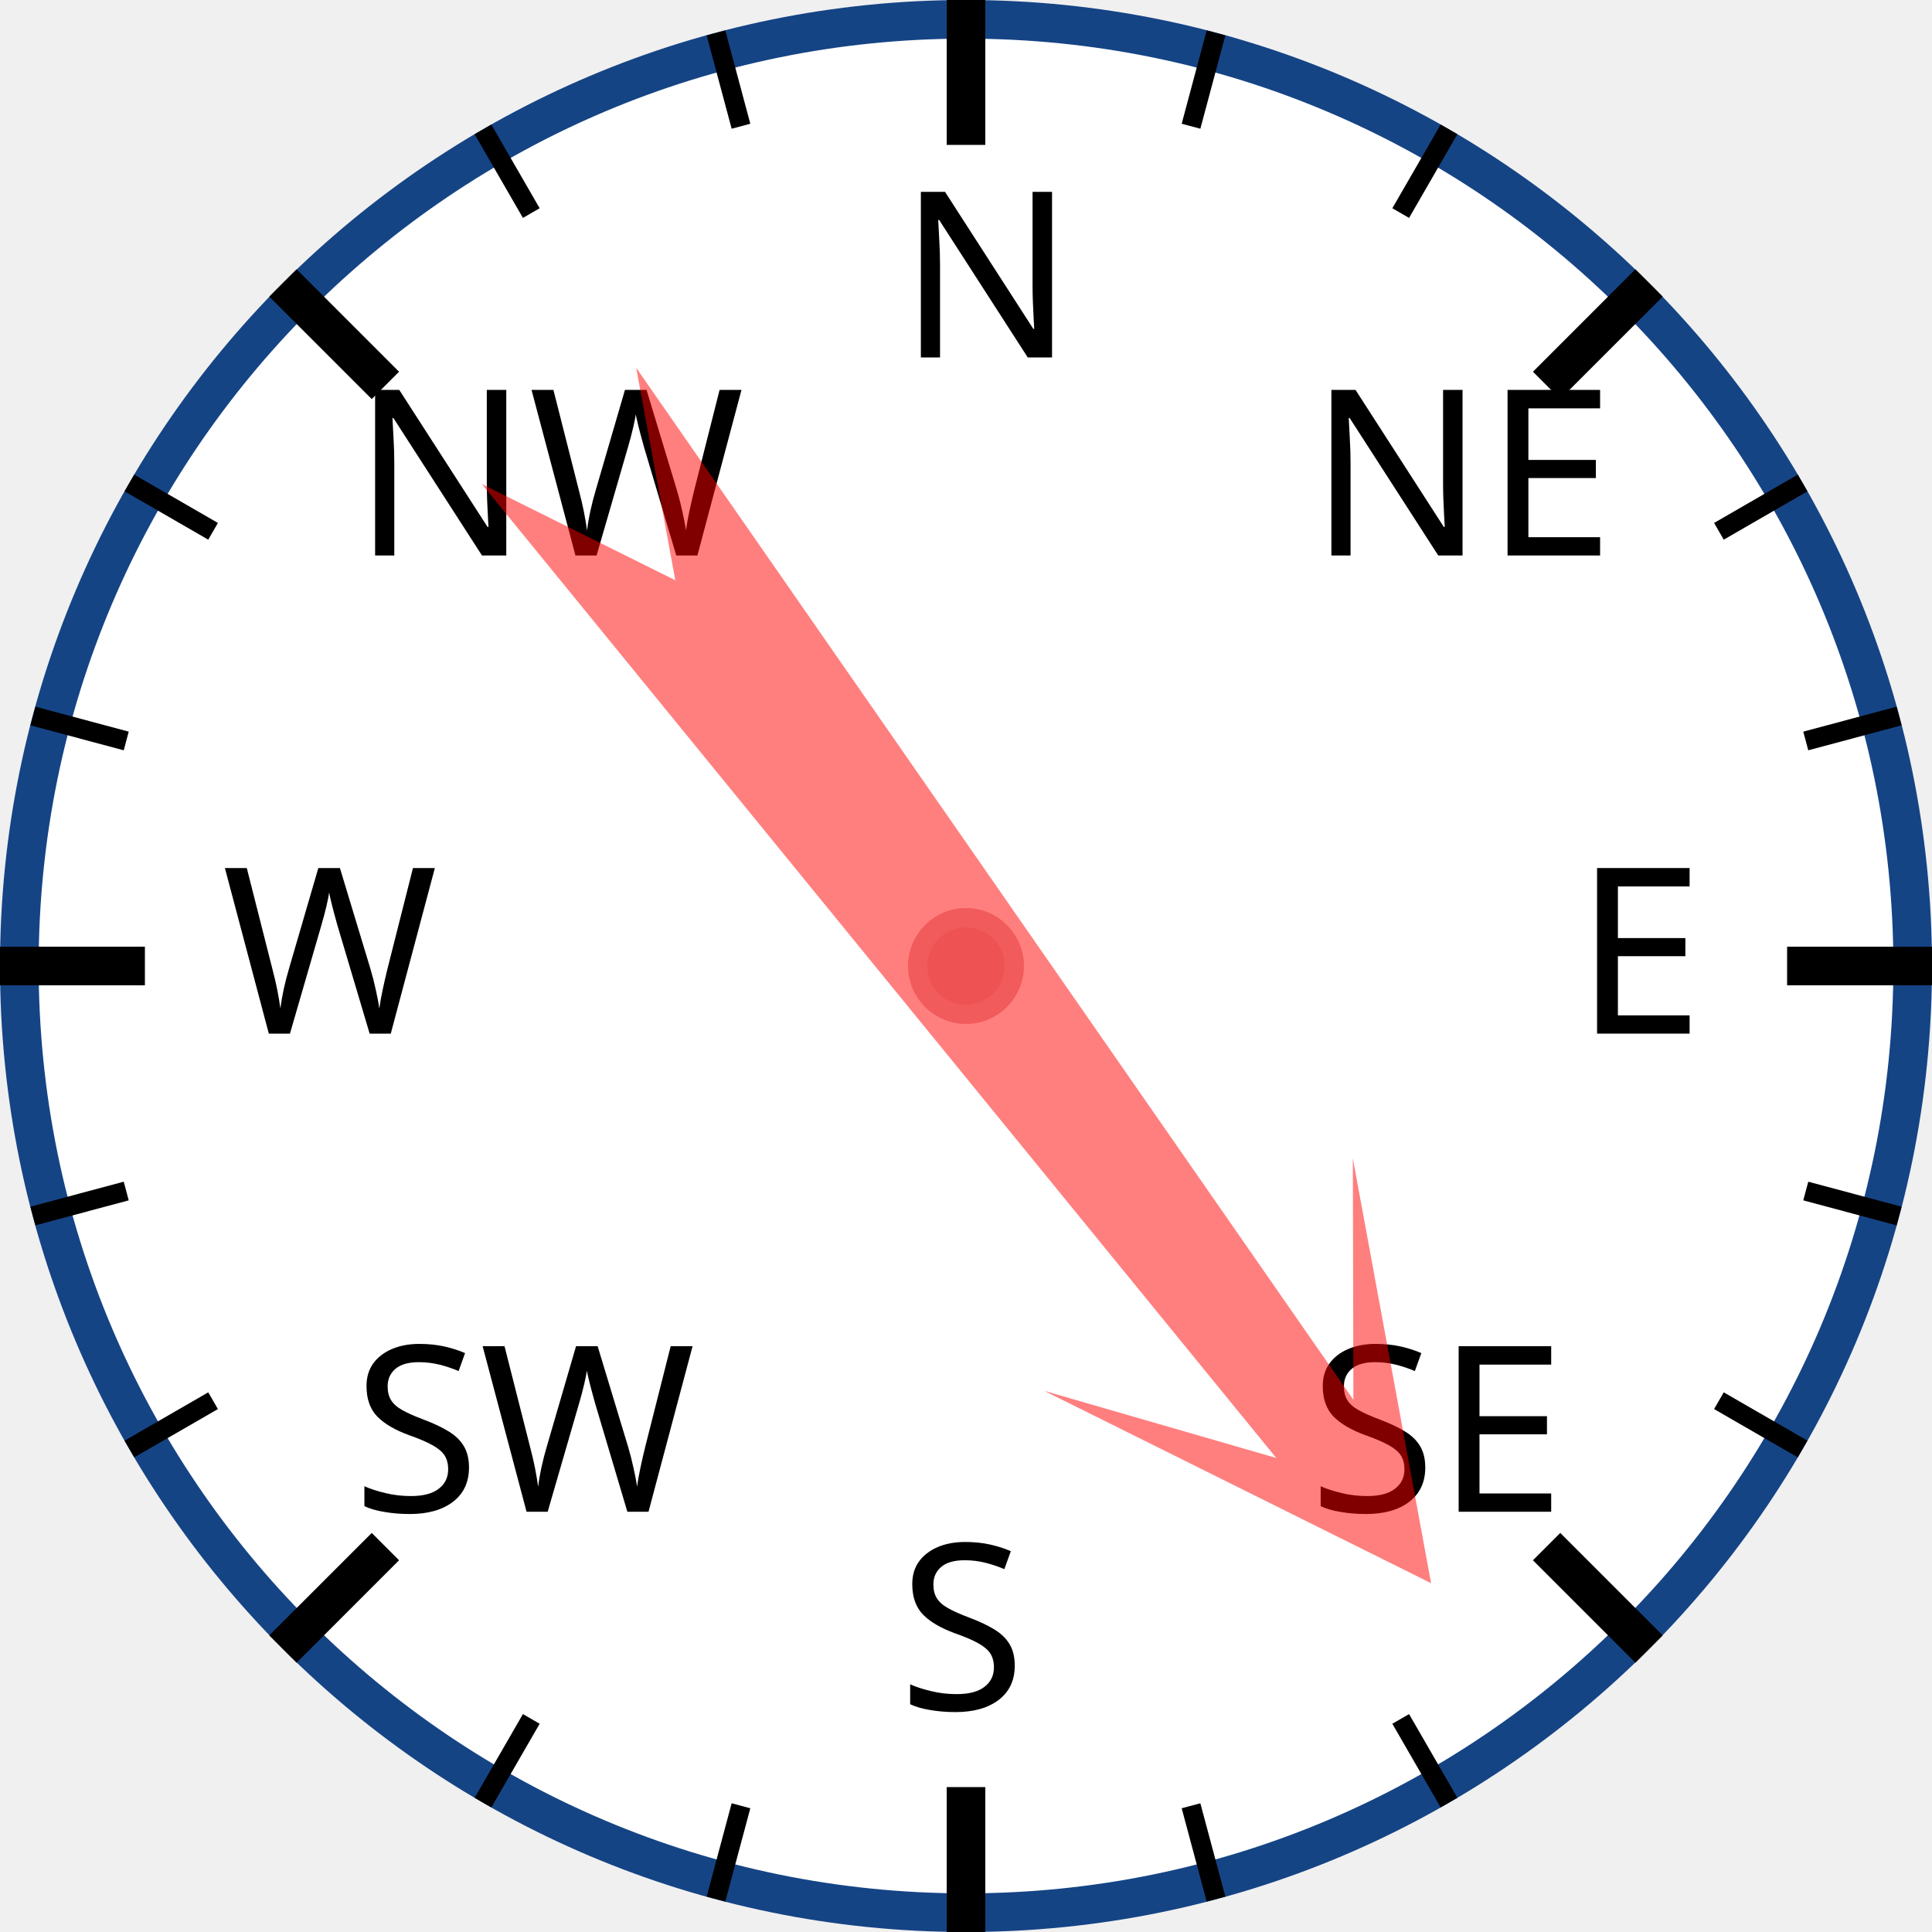
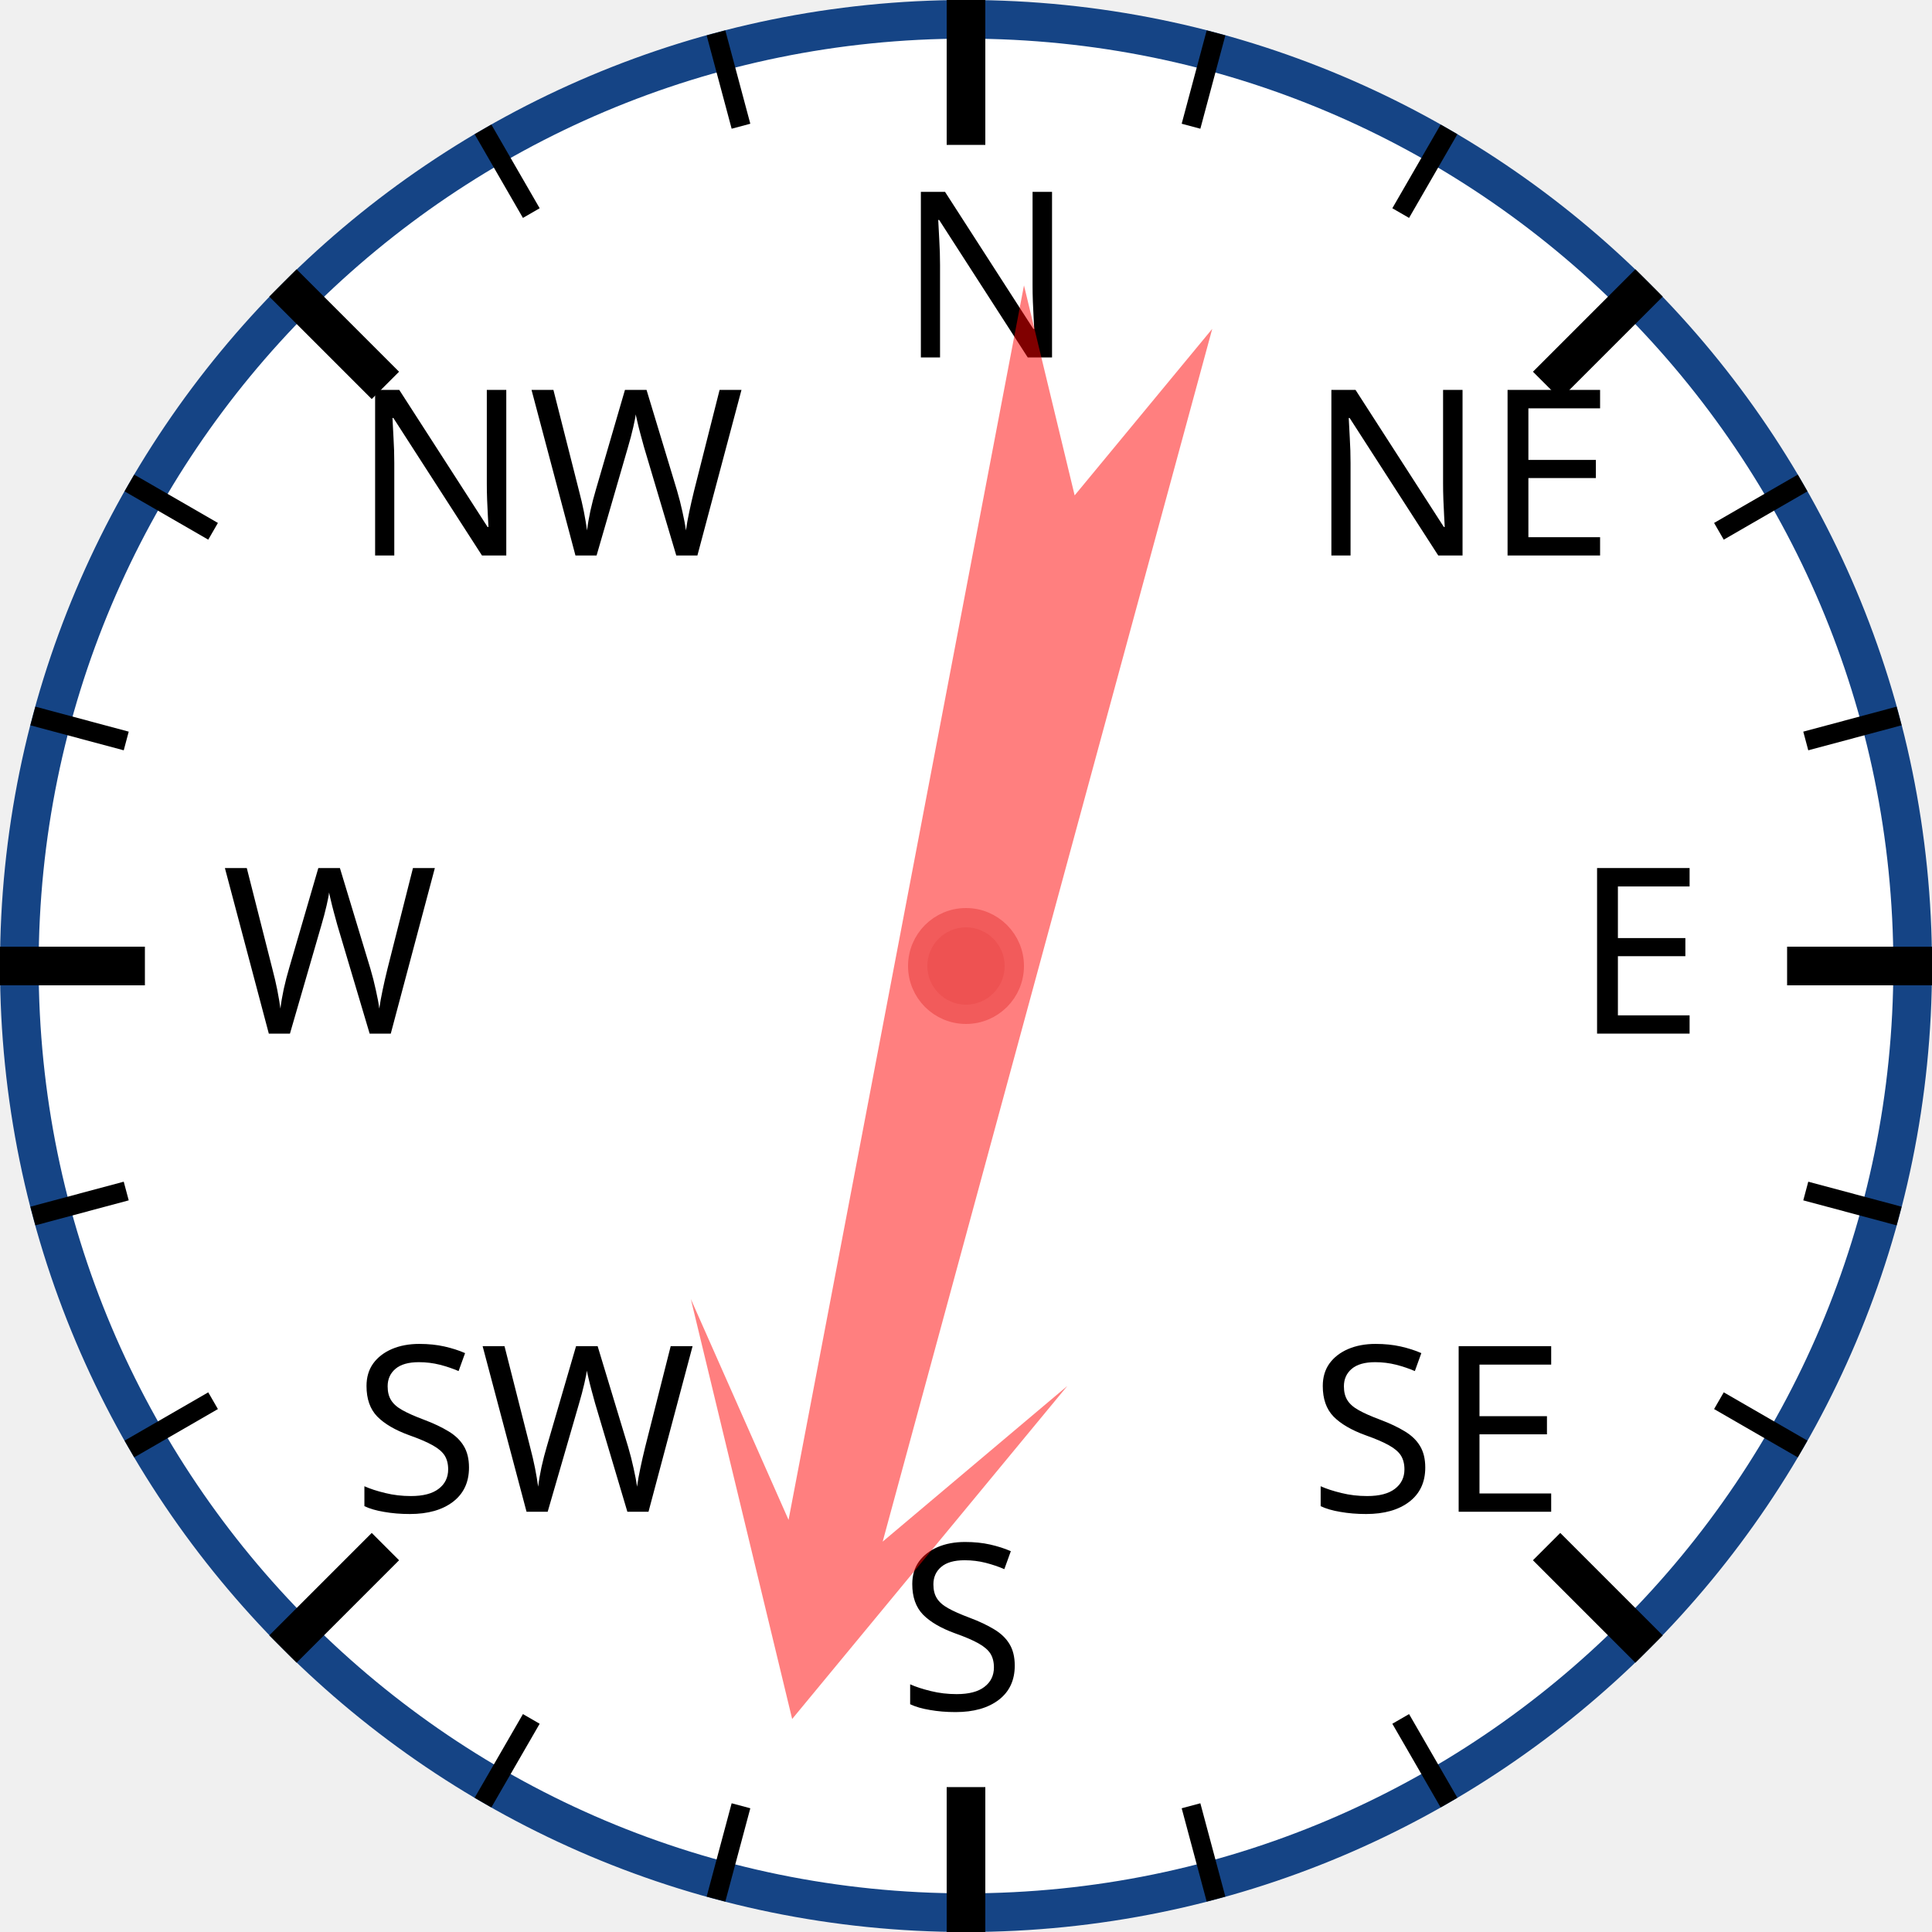
<svg xmlns="http://www.w3.org/2000/svg" width="120px" height="120px" viewBox="0 0 200 200">
  <circle cx="100" cy="100" r="98" style="fill: white; stroke: #154485; stroke-width: 4;" />
  <text x="93.0" y="37.0" style="font-family: sans-serif; font-size: 18pt;">N</text>
  <line x1="100.0" y1="0.0" x2="100.0" y2="15.0" style="stroke: black; stroke-width: 4;" />
  <line x1="74.118" y1="3.407" x2="76.706" y2="13.067" style="stroke: black; stroke-width: 2;" />
  <line x1="50" y1="13.397" x2="55" y2="22.058" style="stroke: black; stroke-width: 2;" />
  <text x="36.503" y="57.503" style="font-family: sans-serif; font-size: 18pt;">NW</text>
  <line x1="29.289" y1="29.289" x2="39.896" y2="39.896" style="stroke: black; stroke-width: 4;" />
  <line x1="13.397" y1="50" x2="22.058" y2="55" style="stroke: black; stroke-width: 2;" />
  <line x1="3.407" y1="74.118" x2="13.067" y2="76.706" style="stroke: black; stroke-width: 2;" />
  <text x="23.0" y="107.0" style="font-family: sans-serif; font-size: 18pt;">W</text>
  <line x1="0.0" y1="100.0" x2="15.0" y2="100.0" style="stroke: black; stroke-width: 4;" />
  <line x1="3.407" y1="125.882" x2="13.067" y2="123.294" style="stroke: black; stroke-width: 2;" />
  <line x1="13.397" y1="150" x2="22.058" y2="145" style="stroke: black; stroke-width: 2;" />
  <text x="36.503" y="156.497" style="font-family: sans-serif; font-size: 18pt;">SW</text>
  <line x1="29.289" y1="170.711" x2="39.896" y2="160.104" style="stroke: black; stroke-width: 4;" />
  <line x1="50" y1="186.603" x2="55" y2="177.942" style="stroke: black; stroke-width: 2;" />
  <line x1="74.118" y1="196.593" x2="76.706" y2="186.933" style="stroke: black; stroke-width: 2;" />
  <text x="93" y="177.0" style="font-family: sans-serif; font-size: 18pt;">S</text>
  <line x1="100" y1="200.0" x2="100" y2="185.0" style="stroke: black; stroke-width: 4;" />
  <line x1="125.882" y1="196.593" x2="123.294" y2="186.933" style="stroke: black; stroke-width: 2;" />
  <line x1="150.0" y1="186.603" x2="145.0" y2="177.942" style="stroke: black; stroke-width: 2;" />
  <text x="135.497" y="156.497" style="font-family: sans-serif; font-size: 18pt;">SE</text>
  <line x1="170.711" y1="170.711" x2="160.104" y2="160.104" style="stroke: black; stroke-width: 4;" />
  <line x1="186.603" y1="150" x2="177.942" y2="145" style="stroke: black; stroke-width: 2;" />
  <line x1="196.593" y1="125.882" x2="186.933" y2="123.294" style="stroke: black; stroke-width: 2;" />
  <text x="163.0" y="107" style="font-family: sans-serif; font-size: 18pt;">E</text>
  <line x1="200.0" y1="100" x2="185.0" y2="100" style="stroke: black; stroke-width: 4;" />
  <line x1="196.593" y1="74.118" x2="186.933" y2="76.706" style="stroke: black; stroke-width: 2;" />
  <line x1="186.603" y1="50" x2="177.942" y2="55" style="stroke: black; stroke-width: 2;" />
  <text x="135.497" y="57.503" style="font-family: sans-serif; font-size: 18pt;">NE</text>
  <line x1="170.711" y1="29.289" x2="160.104" y2="39.896" style="stroke: black; stroke-width: 4;" />
  <line x1="150" y1="13.397" x2="145" y2="22.058" style="stroke: black; stroke-width: 2;" />
  <line x1="125.882" y1="3.407" x2="123.294" y2="13.067" style="stroke: black; stroke-width: 2;" />
-   <polygon points="100 20 120 60 105 40 110 170 100 150 90 170 95 40 80 60" style="fill: red; fill-opacity: 0.5;" transform="rotate(143,100,100)" />
+   <polygon points="100 20 120 60 105 40 110 170 100 150 90 170 95 40 80 60" style="fill: red; fill-opacity: 0.5;" transform="rotate(193,100,100)" />
  <circle cx="100" cy="100" r="5" style="fill: #EE5252; stroke: #F25B5B; stroke-width: 2;" />
</svg>
